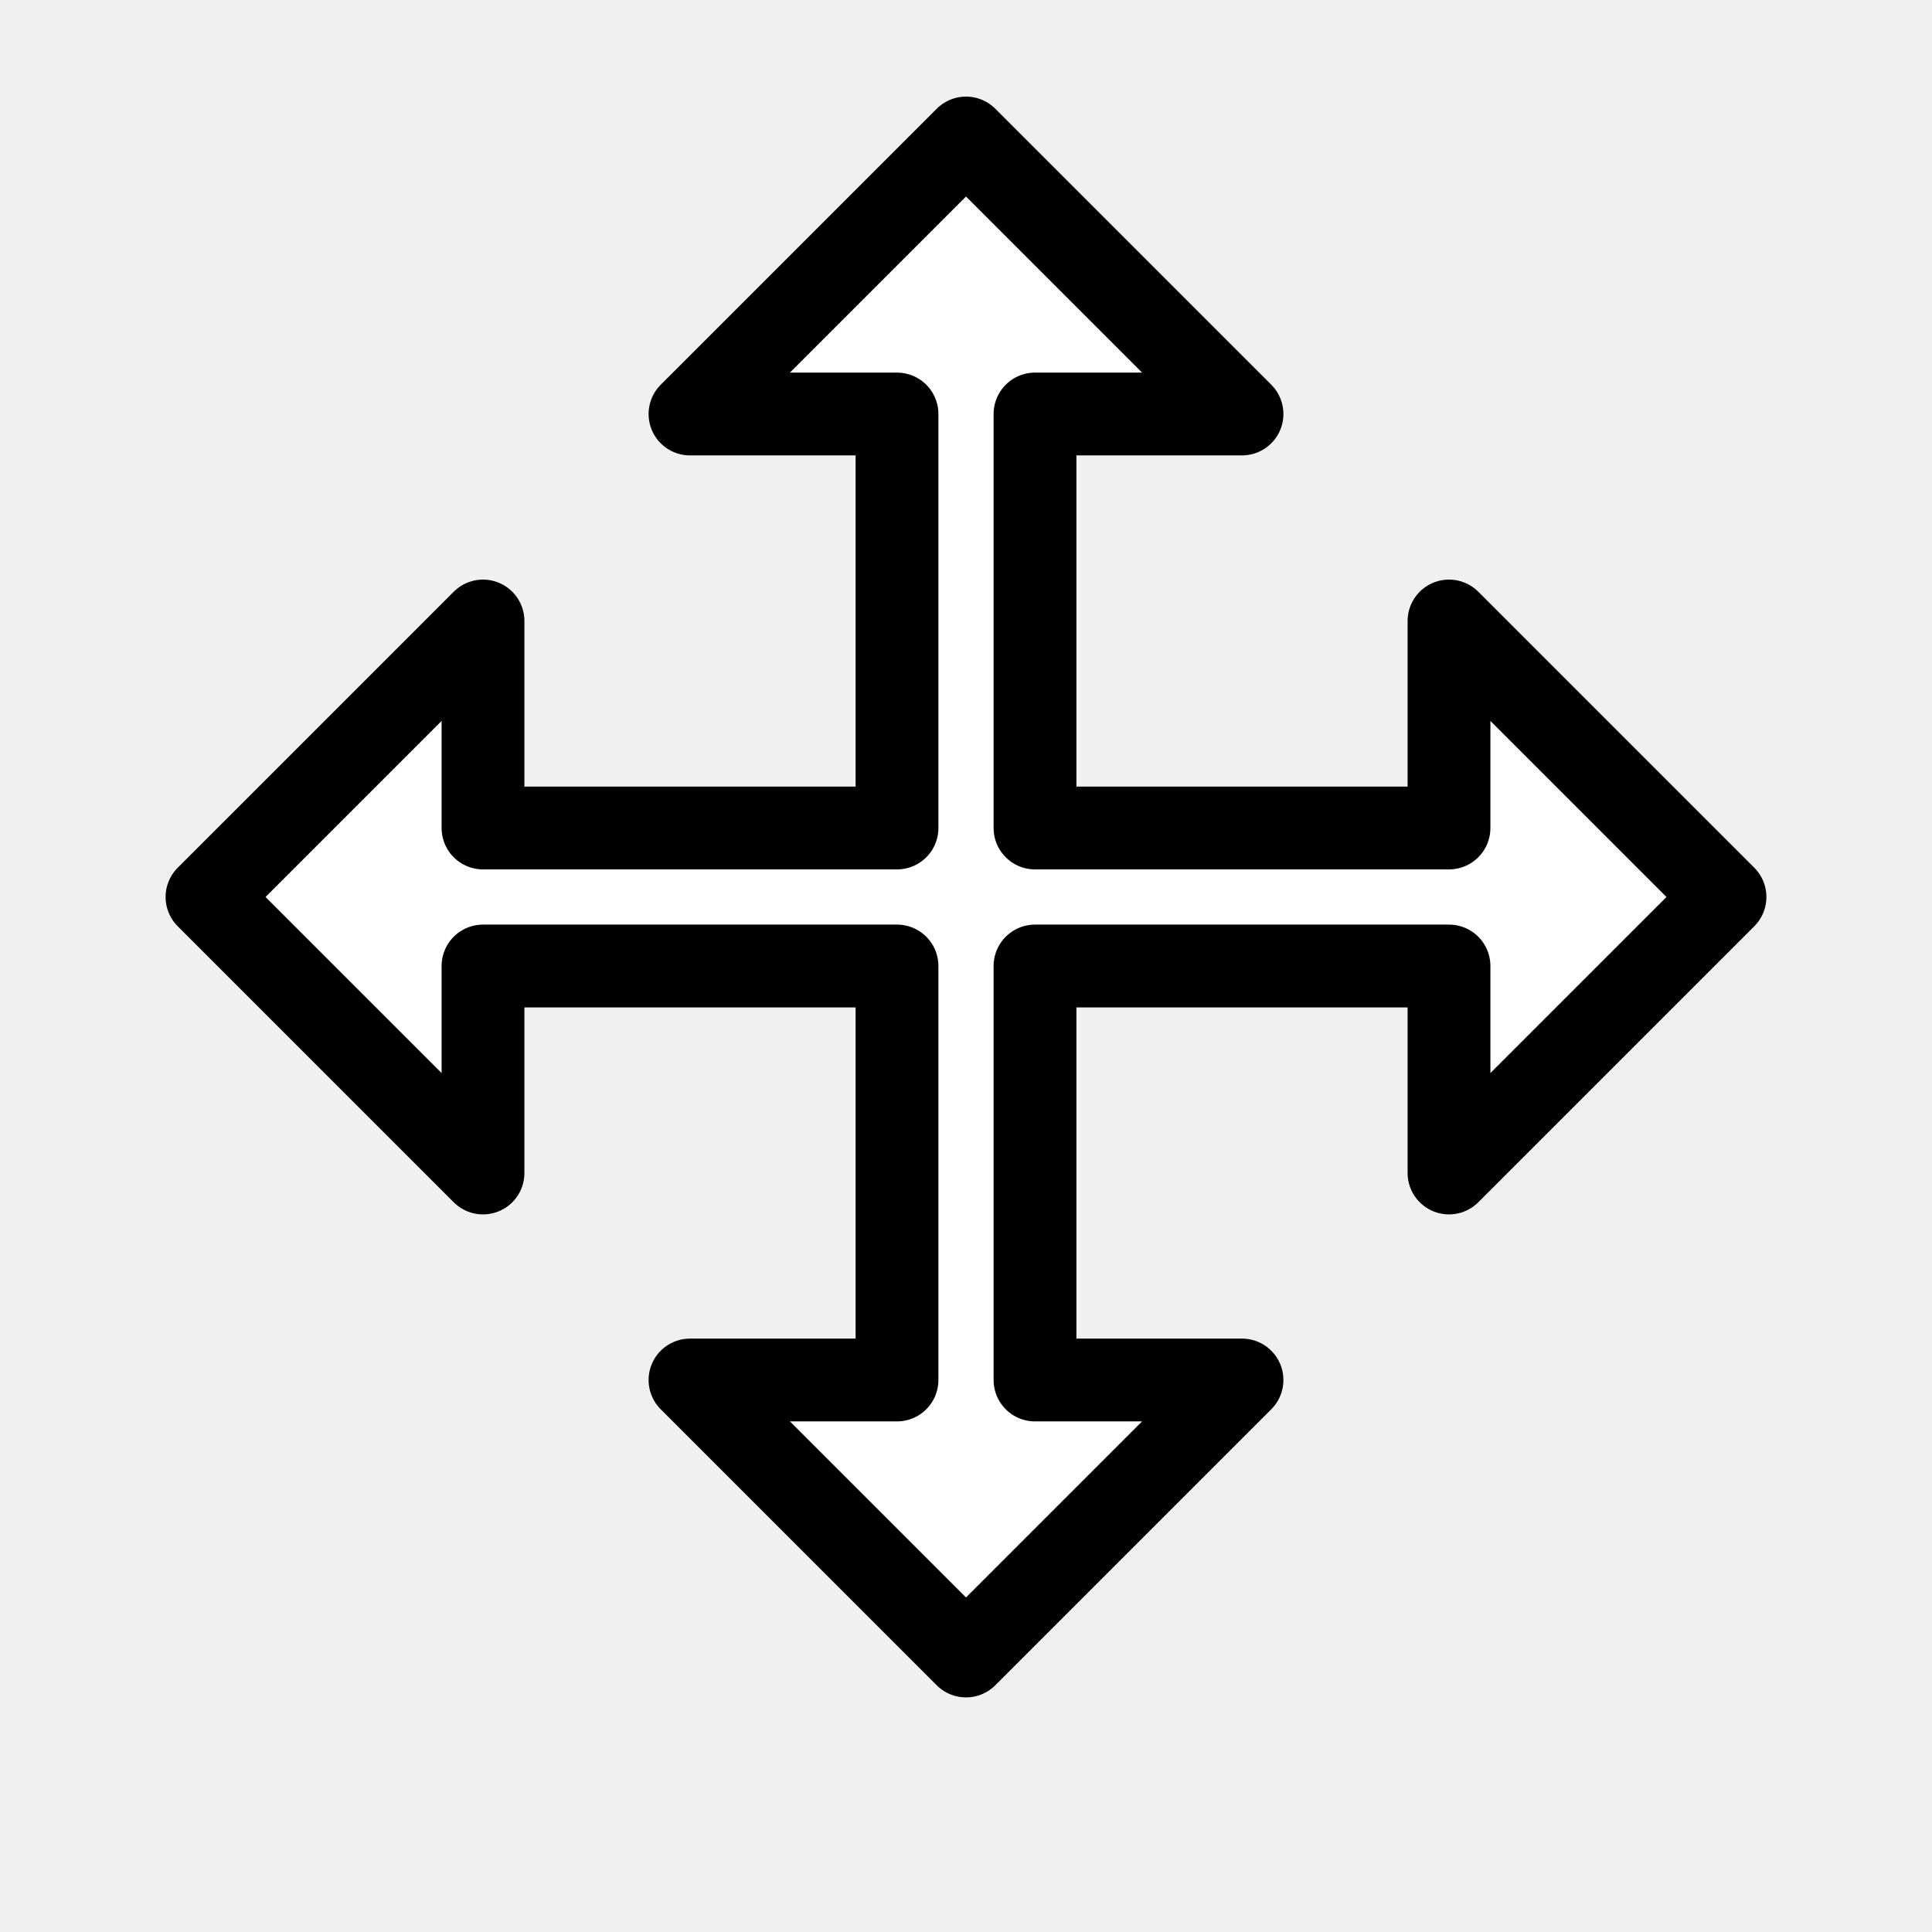
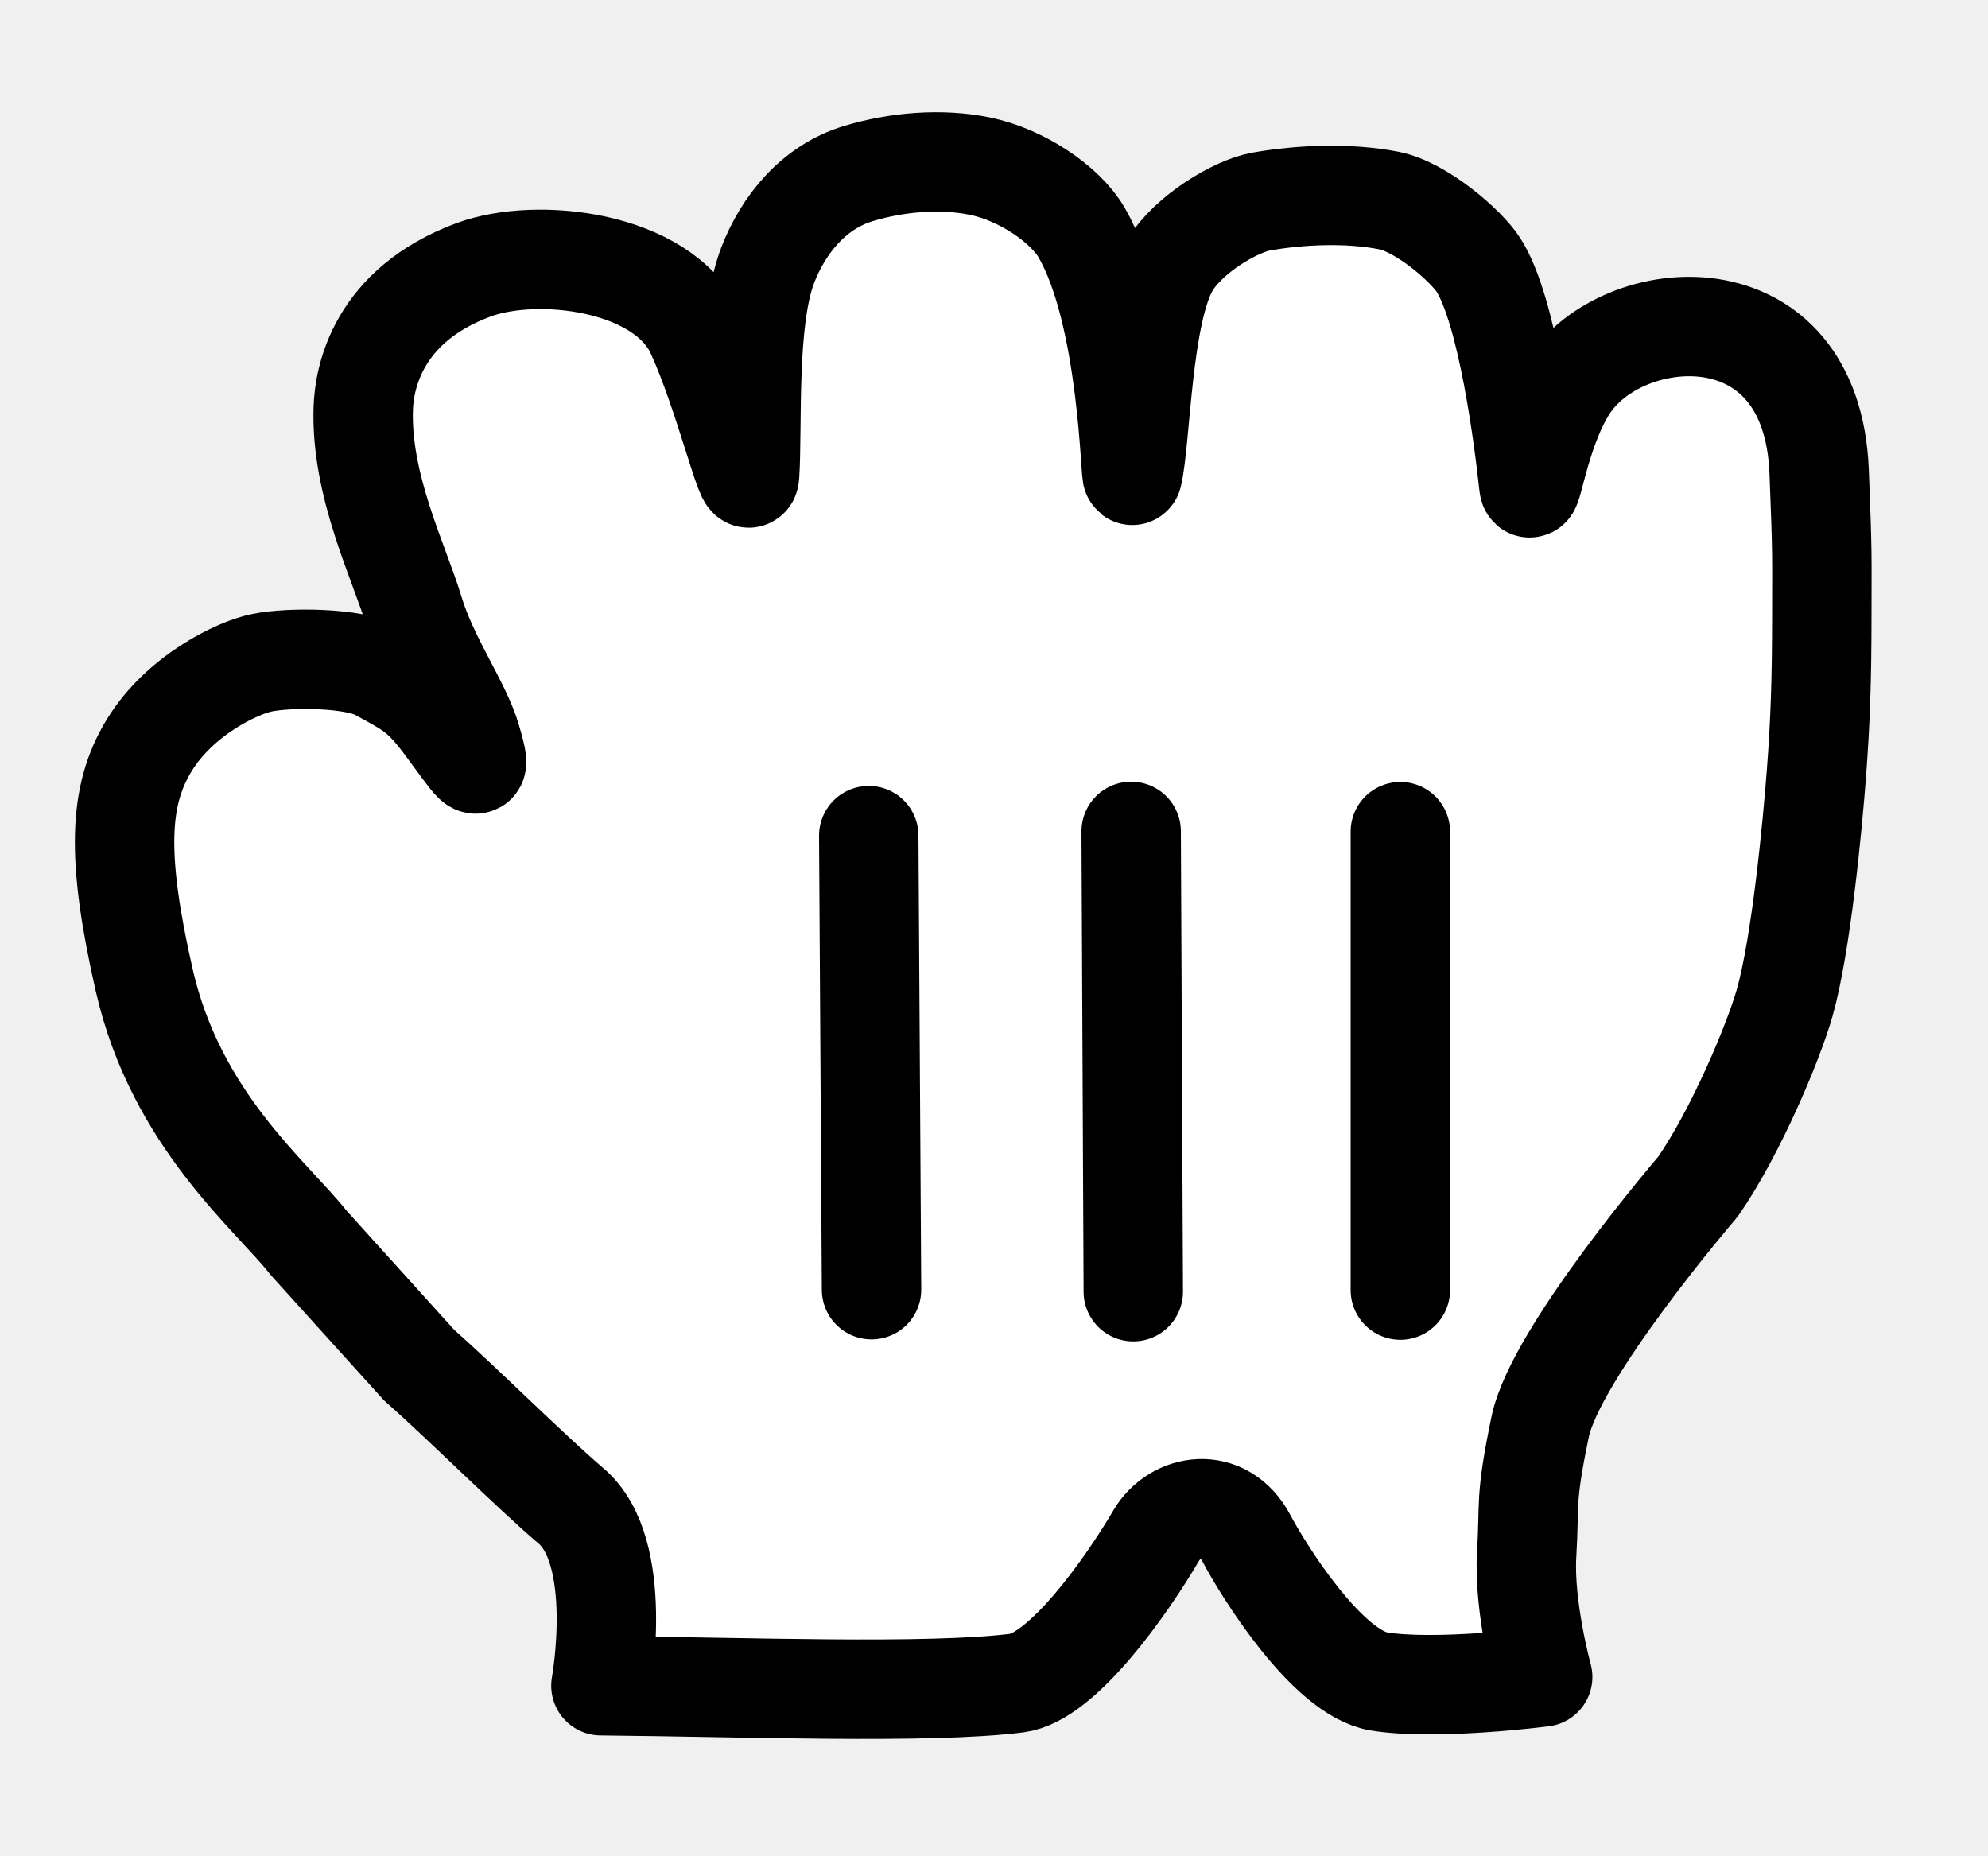
- <svg xmlns="http://www.w3.org/2000/svg" width="28" height="28" viewBox="0 0 28 28">
-   <path d="M14 2L18 6H15V12H21V9L25 13L21 17V14H15V20H18L14 24L10 20H13V14H7V17L3 13L7 9V12H13V6H10L14 2Z" fill="white" stroke="black" stroke-width="1.2" stroke-linejoin="round" />
+ <svg xmlns="http://www.w3.org/2000/svg" width="15" height="14" viewBox="0 0 15 14" fill="none">
+   <g clip-path="url(#clip0_1_32)">
+     <path fill-rule="evenodd" clip-rule="evenodd" d="M3.573 2.036C4.053 1.858 5 1.967 5.25 2.509C5.463 2.971 5.646 3.75 5.656 3.584C5.68 3.215 5.632 2.417 5.793 2C5.91 1.696 6.14 1.41 6.479 1.309C6.764 1.223 7.099 1.193 7.395 1.254C7.708 1.318 8.037 1.541 8.16 1.753C8.522 2.376 8.528 3.652 8.545 3.584C8.609 3.312 8.615 2.355 8.828 2C8.969 1.765 9.325 1.555 9.515 1.521C9.809 1.469 10.171 1.453 10.479 1.513C10.728 1.562 11.065 1.857 11.156 2C11.375 2.344 11.498 3.316 11.535 3.658C11.551 3.799 11.609 3.265 11.828 2.922C12.234 2.283 13.672 2.159 13.726 3.561C13.752 4.215 13.746 4.185 13.746 4.625C13.746 5.141 13.734 5.453 13.706 5.827C13.676 6.226 13.59 7.131 13.465 7.569C13.379 7.87 13.094 8.547 12.812 8.953C12.812 8.953 11.738 10.203 11.621 10.765C11.504 11.328 11.543 11.332 11.519 11.73C11.496 12.129 11.64 12.653 11.64 12.653C11.64 12.653 10.839 12.757 10.406 12.687C10.015 12.625 9.531 11.847 9.406 11.609C9.234 11.281 8.867 11.344 8.724 11.586C8.5 11.969 8.015 12.656 7.674 12.699C7.005 12.783 5.619 12.729 4.534 12.719C4.534 12.719 4.719 11.708 4.307 11.361C4.002 11.101 3.477 10.577 3.163 10.301L2.331 9.38C2.048 9.02 1.329 8.451 1.088 7.395C0.875 6.459 0.896 6 1.125 5.625C1.357 5.244 1.795 5.036 1.979 5C2.187 4.958 2.671 4.961 2.854 5.062C3.077 5.185 3.167 5.221 3.342 5.453C3.572 5.76 3.654 5.909 3.555 5.574C3.479 5.312 3.233 4.979 3.121 4.604C3.012 4.243 2.72 3.661 2.741 3.078C2.749 2.857 2.844 2.307 3.573 2.036Z" fill="white" />
+     <path fill-rule="evenodd" clip-rule="evenodd" d="M3.573 2.036C4.053 1.858 5 1.967 5.25 2.509C5.463 2.971 5.646 3.75 5.656 3.584C5.68 3.215 5.632 2.417 5.793 2C5.91 1.696 6.14 1.41 6.479 1.309C6.764 1.223 7.099 1.193 7.395 1.254C7.708 1.318 8.037 1.541 8.16 1.753C8.522 2.376 8.528 3.652 8.545 3.584C8.609 3.312 8.615 2.355 8.828 2C8.969 1.765 9.325 1.555 9.515 1.521C9.809 1.469 10.171 1.453 10.479 1.513C10.728 1.562 11.065 1.857 11.156 2C11.375 2.344 11.498 3.316 11.535 3.658C11.551 3.799 11.609 3.265 11.828 2.922C12.234 2.283 13.672 2.159 13.726 3.561C13.752 4.215 13.746 4.185 13.746 4.625C13.746 5.141 13.734 5.453 13.706 5.827C13.676 6.226 13.59 7.131 13.465 7.569C13.379 7.87 13.094 8.547 12.812 8.953C12.812 8.953 11.738 10.203 11.621 10.765C11.504 11.328 11.543 11.332 11.519 11.73C11.496 12.129 11.64 12.653 11.64 12.653C11.64 12.653 10.839 12.757 10.406 12.687C10.015 12.625 9.531 11.847 9.406 11.609C9.234 11.281 8.867 11.344 8.724 11.586C8.5 11.969 8.015 12.656 7.674 12.699C7.005 12.783 5.619 12.729 4.534 12.719C4.534 12.719 4.719 11.708 4.307 11.361C4.002 11.101 3.477 10.577 3.163 10.301L2.331 9.38C2.048 9.02 1.329 8.451 1.088 7.395C0.875 6.459 0.896 6 1.125 5.625C1.357 5.244 1.795 5.036 1.979 5C2.187 4.958 2.671 4.961 2.854 5.062C3.077 5.185 3.167 5.221 3.342 5.453C3.572 5.76 3.654 5.909 3.555 5.574C3.479 5.312 3.233 4.979 3.121 4.604C3.012 4.243 2.72 3.661 2.741 3.078C2.749 2.857 2.844 2.307 3.573 2.036Z" stroke="black" stroke-width="0.75" stroke-linejoin="round" />
+     <path d="M10.566 9.734V6.275" stroke="black" stroke-width="0.75" stroke-linecap="round" />
+     <path d="M8.551 9.746L8.535 6.273" stroke="black" stroke-width="0.75" stroke-linecap="round" />
+     <path d="M6.555 6.305L6.576 9.731" stroke="black" stroke-width="0.75" stroke-linecap="round" />
+   </g>
+   <defs>
+     <clipPath id="clip0_1_32">
+       <rect width="15" height="14" fill="white" />
+     </clipPath>
+   </defs>
</svg>
